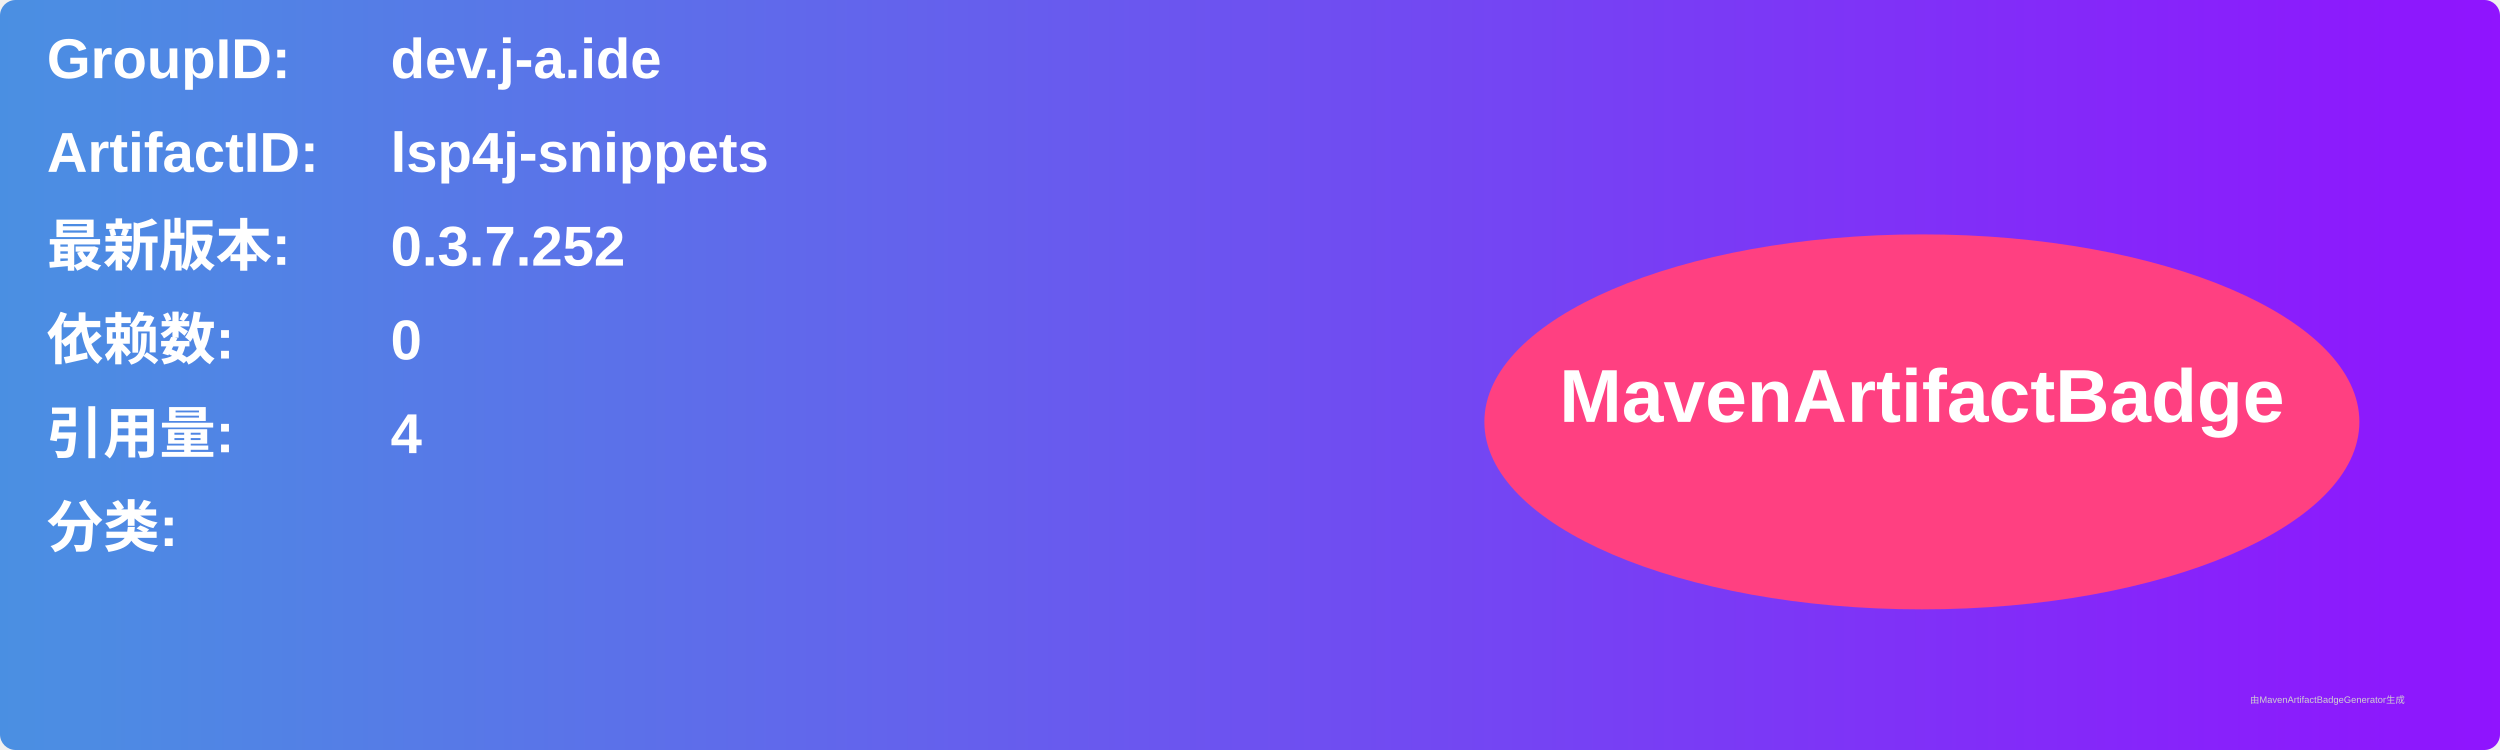
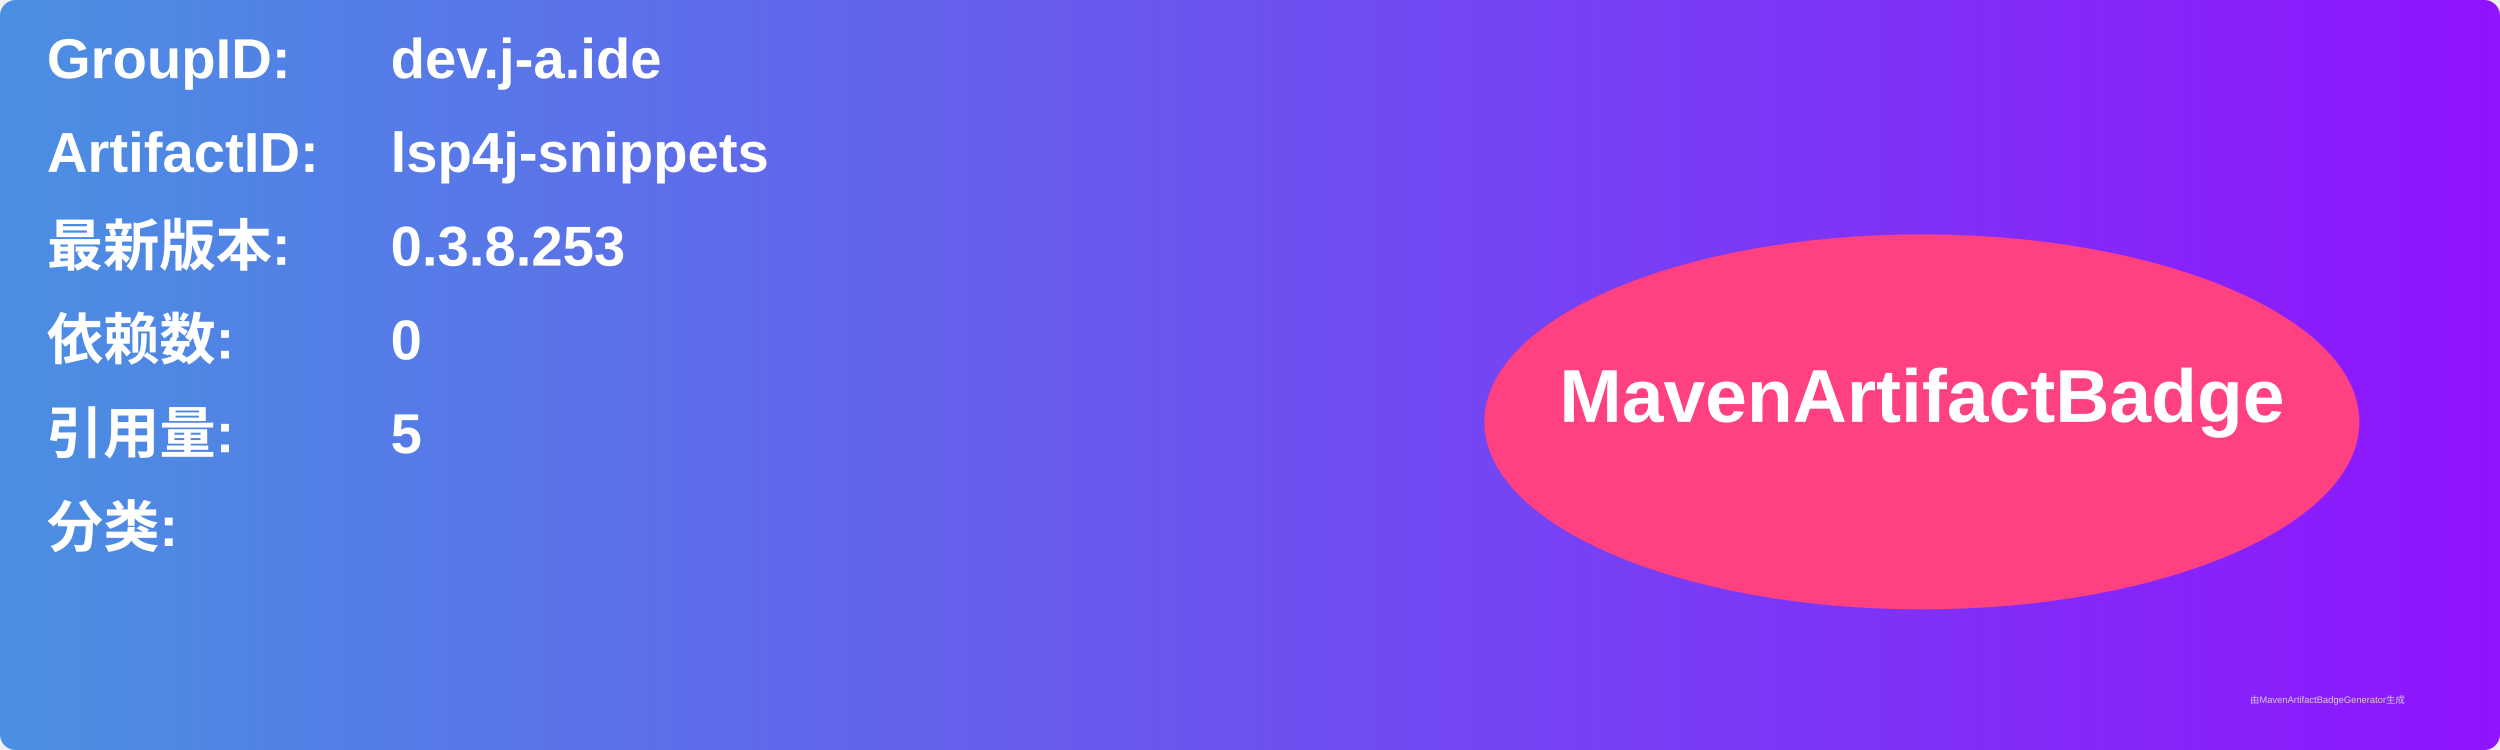
<svg xmlns="http://www.w3.org/2000/svg" width="800" height="240" viewBox="0 0 800 240">
  <linearGradient id="grad" x1="0%" y1="0%" x2="100%" y2="0%">
    <stop offset="0%" stop-color="#4a90e2" />
    <stop offset="100%" stop-color="#9013fe" />
  </linearGradient>
  <rect width="100%" height="100%" rx="5" ry="5" fill="url(#grad)" />
  <g transform="translate(15, 15)">
    <text x="0" y="10" font-family="Arial" font-size="18" fill="white" font-weight="bold" width="260">GroupID:</text>
    <text x="110" y="10" font-family="Arial" font-size="18" fill="white" font-weight="bold" width="460">dev.j-a.ide</text>
    <text x="0" y="40" font-family="Arial" font-size="18" fill="white" font-weight="bold" width="260">ArtifactID:</text>
    <text x="110" y="40" font-family="Arial" font-size="18" fill="white" font-weight="bold" width="460">lsp4j-snippets</text>
    <text x="0" y="70" font-family="Arial" font-size="18" fill="white" font-weight="bold">最新版本:</text>
    <text x="110" y="70" font-family="Arial" font-size="18" fill="white" font-weight="bold">
-       <tspan font-weight="bold">0.3.7.252</tspan>
+       <tspan font-weight="bold">0.3.8.253</tspan>
    </text>
    <text x="0" y="100" font-family="Arial" font-size="18" fill="white" font-weight="bold">依赖数: </text>
    <text x="110" y="100" font-family="Arial" font-size="18" fill="white">
      <tspan font-weight="bold">0</tspan>
    </text>
    <text x="0" y="130" font-family="Arial" font-size="18" fill="white" font-weight="bold">引用量: </text>
    <text x="110" y="130" font-family="Arial" font-size="18" fill="white">
-       <tspan font-weight="bold">4</tspan>
+       <tspan font-weight="bold">5</tspan>
    </text>
    <text x="0" y="160" font-family="Arial" font-size="18" fill="white" font-weight="bold">分类:</text>
    <text x="10" y="190" font-family="Arial" font-size="10" fill="white">
      <tspan font-weight="bold" />
    </text>
    <ellipse cx="600" cy="120" rx="140" ry="60" fill="#ff4081" />
    <text x="600" y="120" text-anchor="middle" font-family="Arial" font-size="24" fill="white" font-weight="bold">MavenArtifactBadge</text>
  </g>
  <text x="720" y="225" font-family="Arial" font-size="3" fill="#d0d0d0">由MavenArtifactBadgeGenerator生成</text>
</svg>
